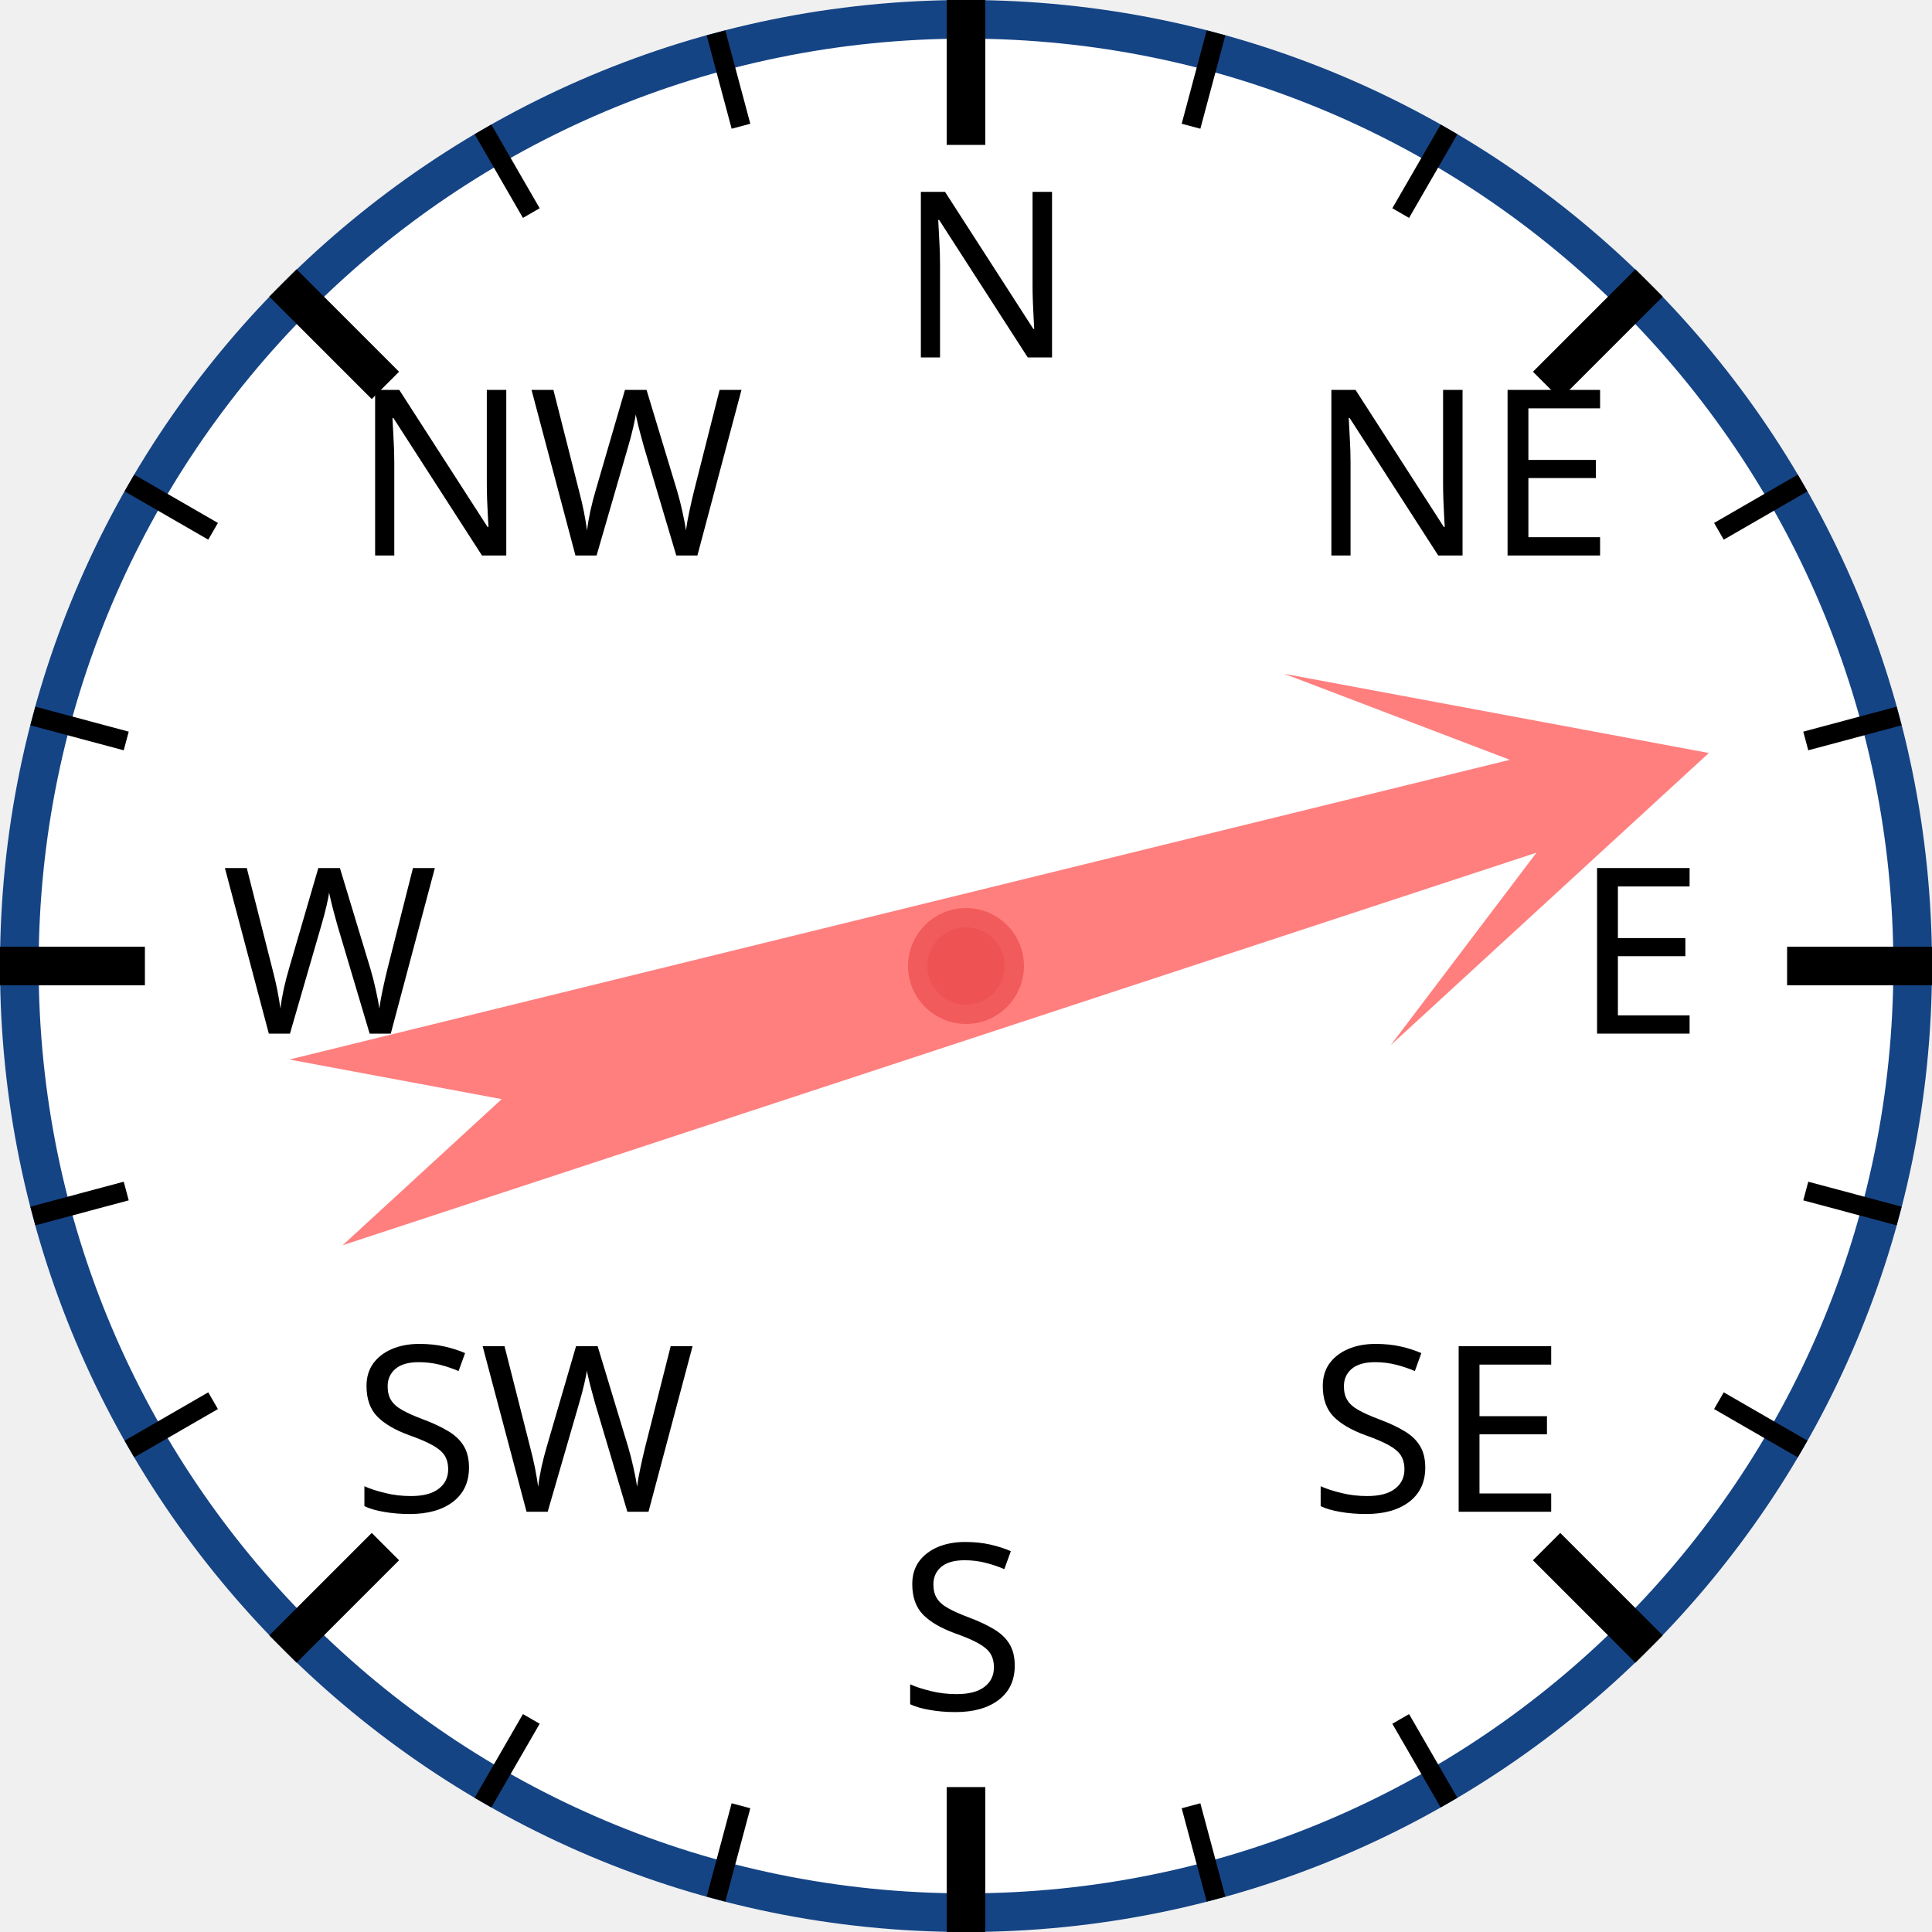
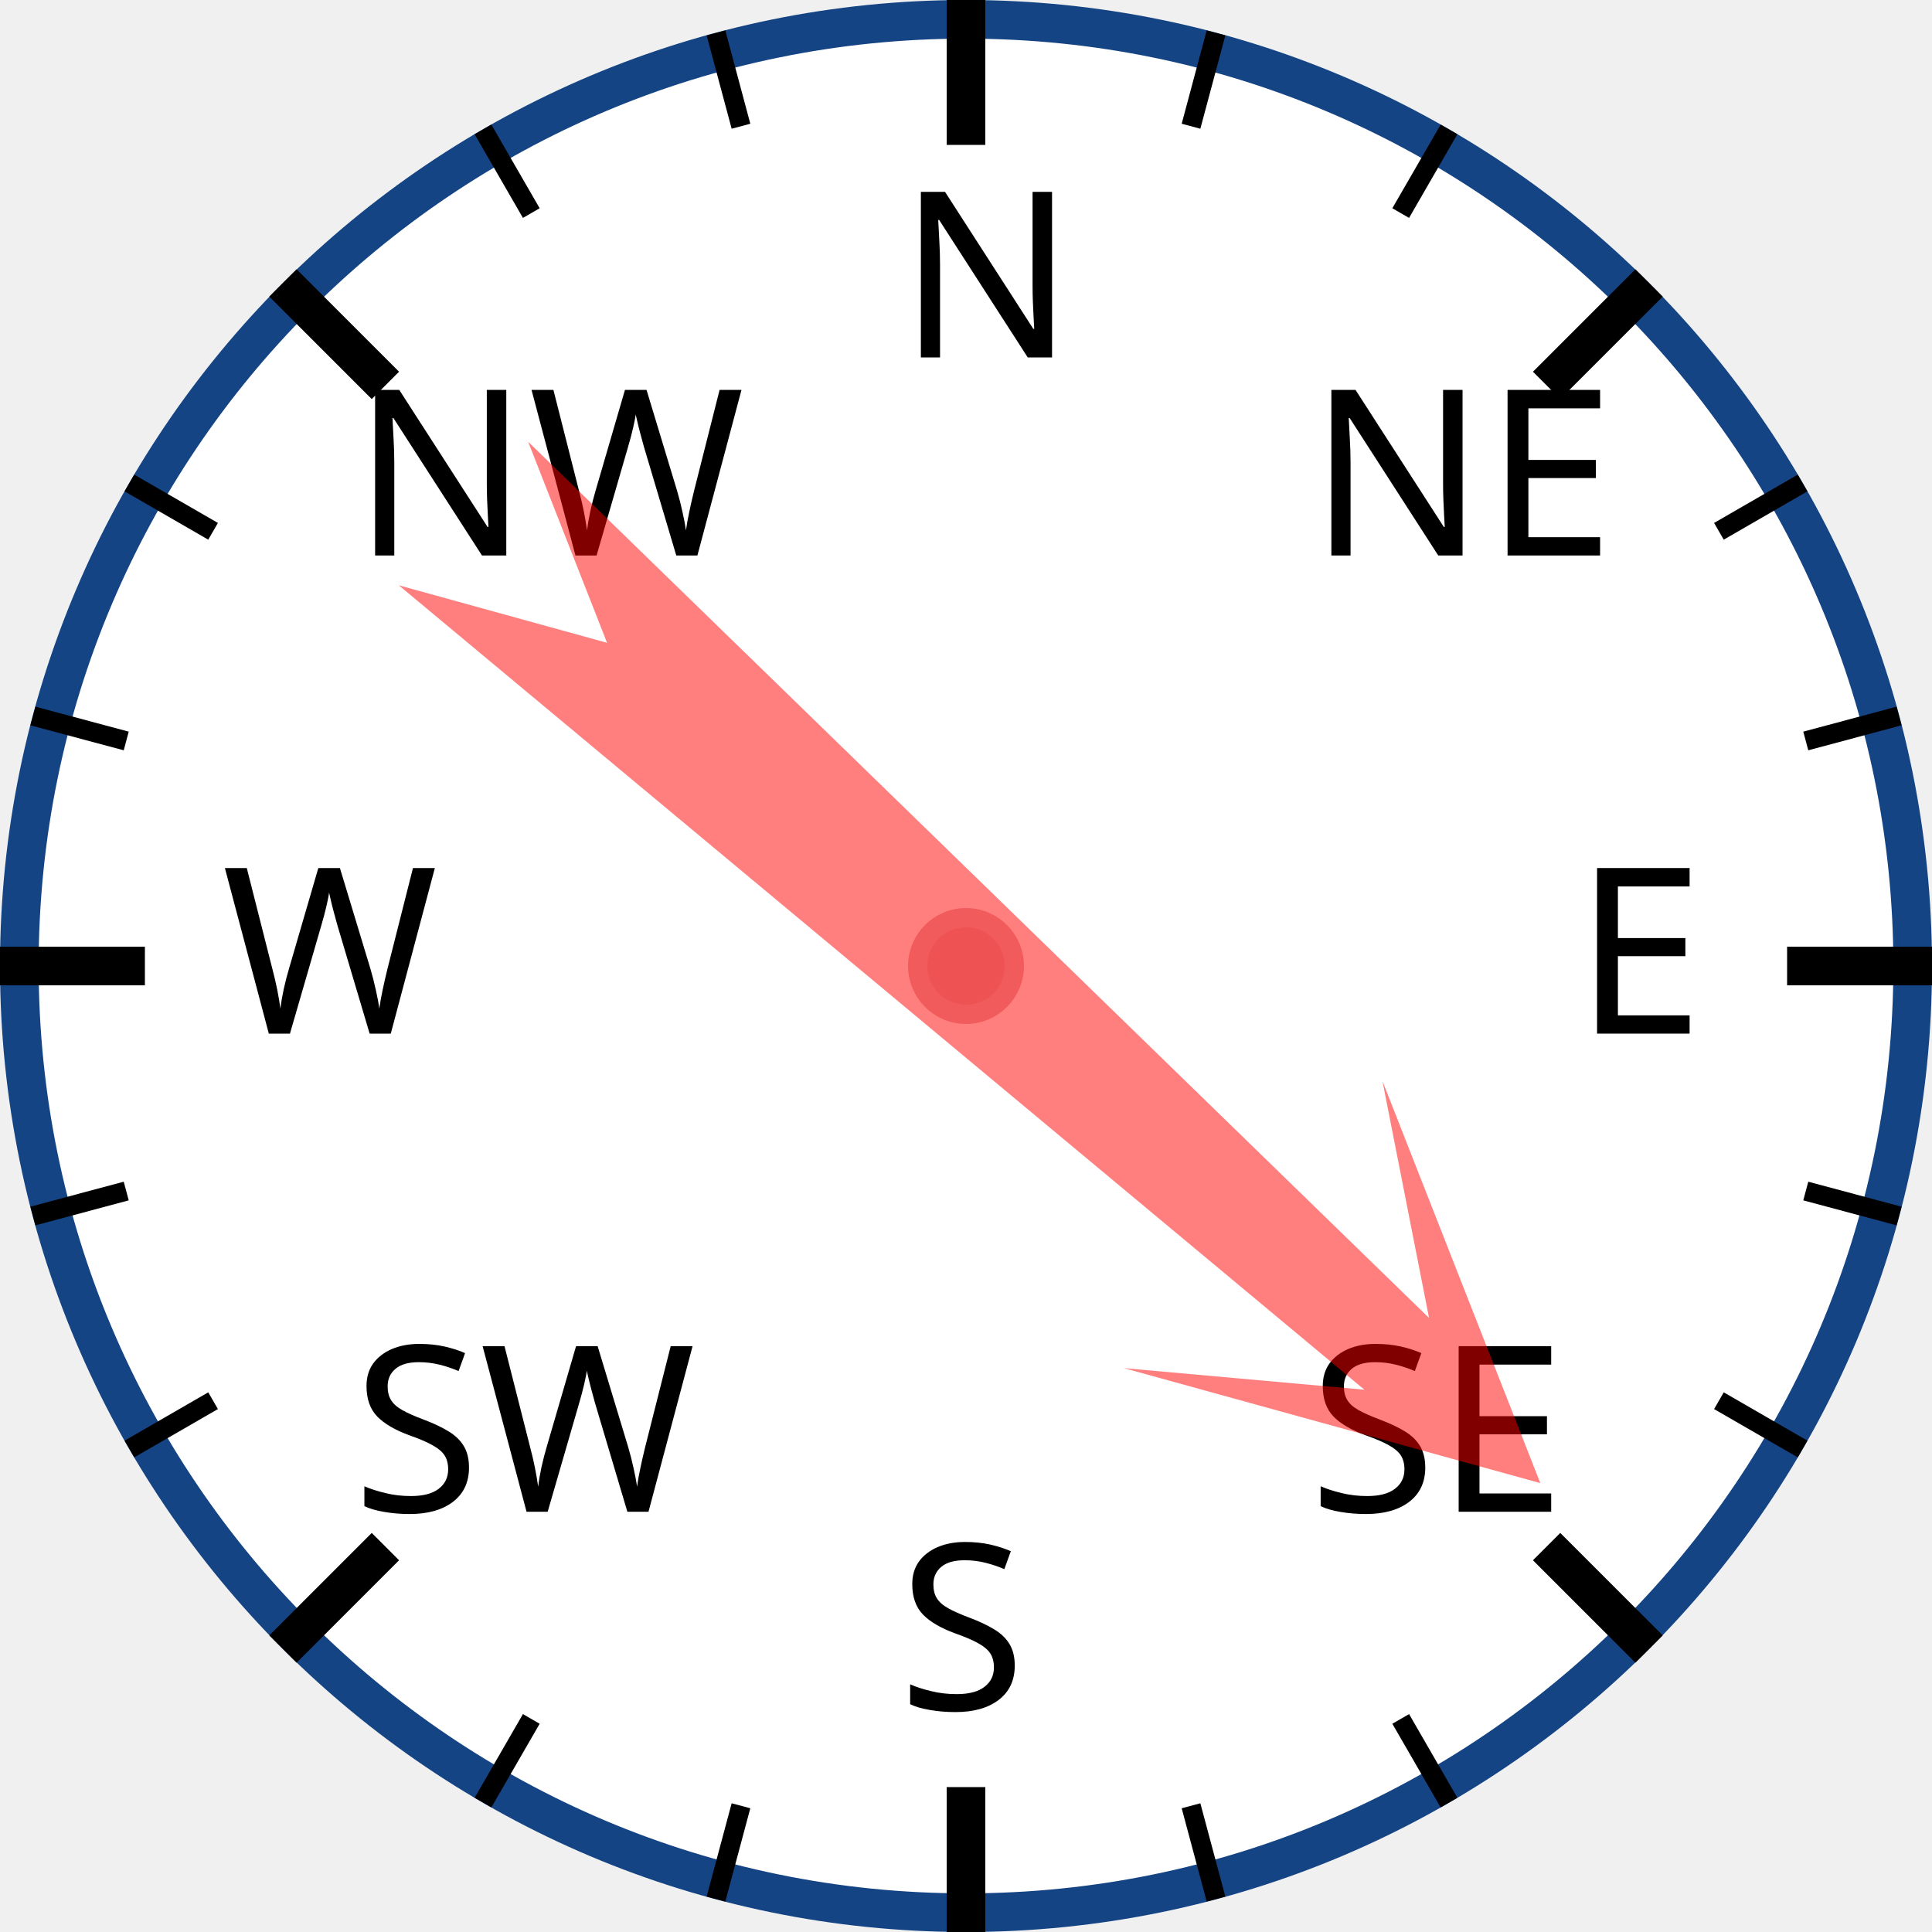
<svg xmlns="http://www.w3.org/2000/svg" width="120px" height="120px" viewBox="0 0 200 200">
  <circle cx="100" cy="100" r="98" style="fill: white; stroke: #154485; stroke-width: 4;" />
  <text x="93.0" y="37.0" style="font-family: sans-serif; font-size: 18pt;">N</text>
  <line x1="100.0" y1="0.0" x2="100.0" y2="15.0" style="stroke: black; stroke-width: 4;" />
  <line x1="74.118" y1="3.407" x2="76.706" y2="13.067" style="stroke: black; stroke-width: 2;" />
  <line x1="50" y1="13.397" x2="55" y2="22.058" style="stroke: black; stroke-width: 2;" />
  <text x="36.503" y="57.503" style="font-family: sans-serif; font-size: 18pt;">NW</text>
  <line x1="29.289" y1="29.289" x2="39.896" y2="39.896" style="stroke: black; stroke-width: 4;" />
  <line x1="13.397" y1="50" x2="22.058" y2="55" style="stroke: black; stroke-width: 2;" />
  <line x1="3.407" y1="74.118" x2="13.067" y2="76.706" style="stroke: black; stroke-width: 2;" />
  <text x="23.0" y="107.0" style="font-family: sans-serif; font-size: 18pt;">W</text>
  <line x1="0.0" y1="100.0" x2="15.0" y2="100.0" style="stroke: black; stroke-width: 4;" />
  <line x1="3.407" y1="125.882" x2="13.067" y2="123.294" style="stroke: black; stroke-width: 2;" />
  <line x1="13.397" y1="150" x2="22.058" y2="145" style="stroke: black; stroke-width: 2;" />
  <text x="36.503" y="156.497" style="font-family: sans-serif; font-size: 18pt;">SW</text>
  <line x1="29.289" y1="170.711" x2="39.896" y2="160.104" style="stroke: black; stroke-width: 4;" />
  <line x1="50" y1="186.603" x2="55" y2="177.942" style="stroke: black; stroke-width: 2;" />
  <line x1="74.118" y1="196.593" x2="76.706" y2="186.933" style="stroke: black; stroke-width: 2;" />
  <text x="93" y="177.0" style="font-family: sans-serif; font-size: 18pt;">S</text>
  <line x1="100" y1="200.0" x2="100" y2="185.0" style="stroke: black; stroke-width: 4;" />
  <line x1="125.882" y1="196.593" x2="123.294" y2="186.933" style="stroke: black; stroke-width: 2;" />
  <line x1="150.0" y1="186.603" x2="145.0" y2="177.942" style="stroke: black; stroke-width: 2;" />
  <text x="135.497" y="156.497" style="font-family: sans-serif; font-size: 18pt;">SE</text>
  <line x1="170.711" y1="170.711" x2="160.104" y2="160.104" style="stroke: black; stroke-width: 4;" />
  <line x1="186.603" y1="150" x2="177.942" y2="145" style="stroke: black; stroke-width: 2;" />
  <line x1="196.593" y1="125.882" x2="186.933" y2="123.294" style="stroke: black; stroke-width: 2;" />
  <text x="163.0" y="107" style="font-family: sans-serif; font-size: 18pt;">E</text>
  <line x1="200.0" y1="100" x2="185.0" y2="100" style="stroke: black; stroke-width: 4;" />
  <line x1="196.593" y1="74.118" x2="186.933" y2="76.706" style="stroke: black; stroke-width: 2;" />
  <line x1="186.603" y1="50" x2="177.942" y2="55" style="stroke: black; stroke-width: 2;" />
  <text x="135.497" y="57.503" style="font-family: sans-serif; font-size: 18pt;">NE</text>
  <line x1="170.711" y1="29.289" x2="160.104" y2="39.896" style="stroke: black; stroke-width: 4;" />
  <line x1="150" y1="13.397" x2="145" y2="22.058" style="stroke: black; stroke-width: 2;" />
  <line x1="125.882" y1="3.407" x2="123.294" y2="13.067" style="stroke: black; stroke-width: 2;" />
-   <polygon points="100 20 120 60 105 40 110 170 100 150 90 170 95 40 80 60" style="fill: red; fill-opacity: 0.5;" transform="rotate(74,100,100)" />
+   <polygon points="100 20 120 60 105 40 110 170 100 150 90 170 95 40 80 60" style="fill: red; fill-opacity: 0.5;" transform="rotate(132,100,100)" />
  <circle cx="100" cy="100" r="5" style="fill: #EE5252; stroke: #F25B5B; stroke-width: 2;" />
</svg>
